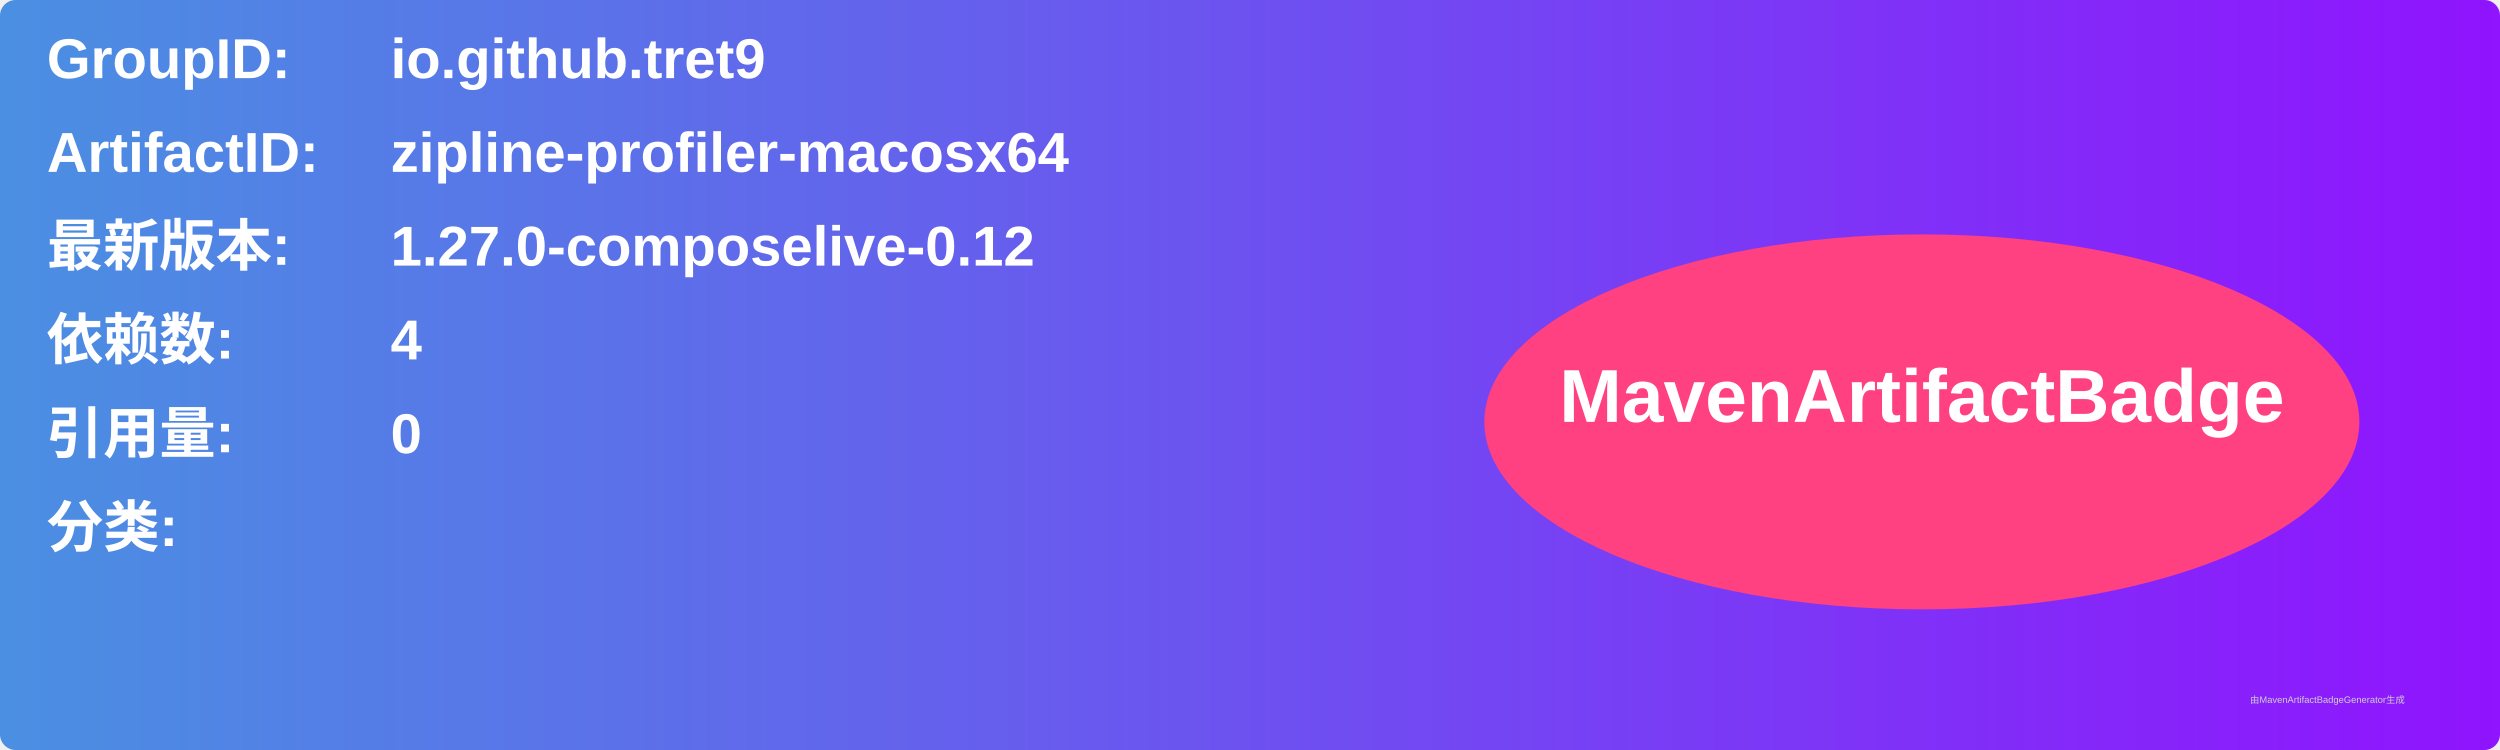
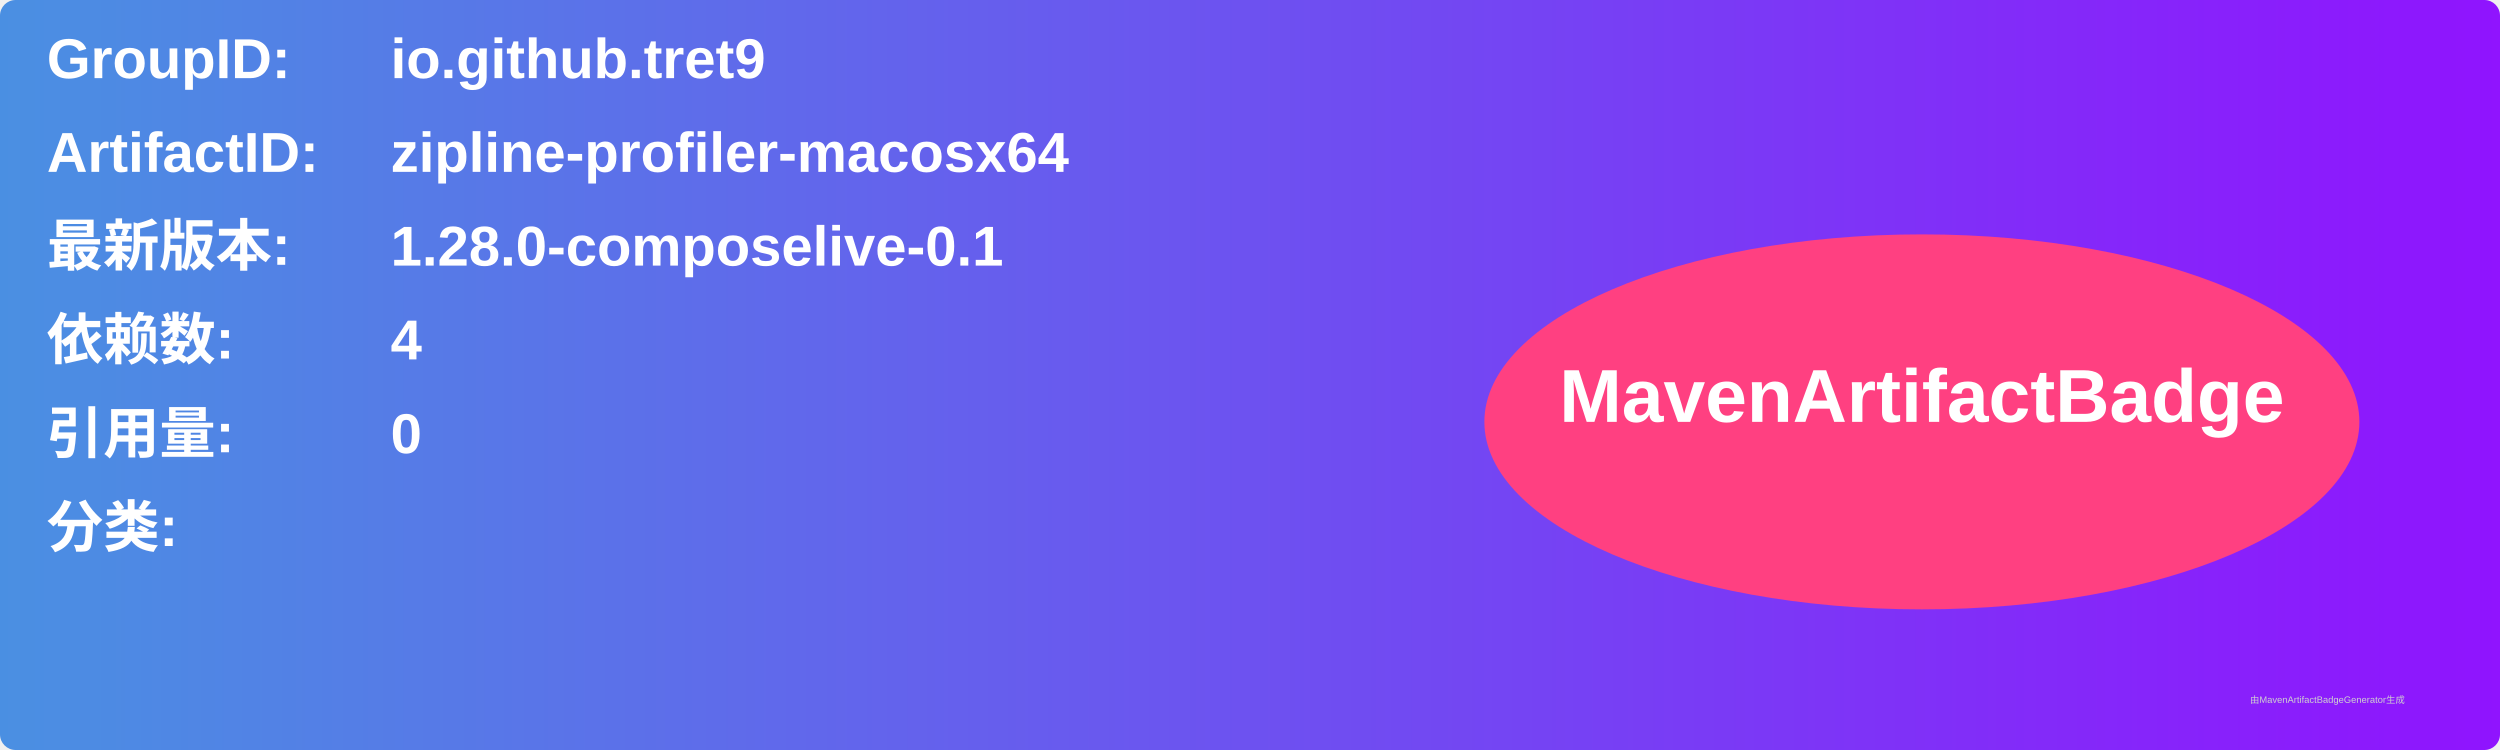
<svg xmlns="http://www.w3.org/2000/svg" width="800" height="240" viewBox="0 0 800 240">
  <linearGradient id="grad" x1="0%" y1="0%" x2="100%" y2="0%">
    <stop offset="0%" stop-color="#4a90e2" />
    <stop offset="100%" stop-color="#9013fe" />
  </linearGradient>
  <rect width="100%" height="100%" rx="5" ry="5" fill="url(#grad)" />
  <g transform="translate(15, 15)">
    <text x="0" y="10" font-family="Arial" font-size="18" fill="white" font-weight="bold" width="260">GroupID:</text>
    <text x="110" y="10" font-family="Arial" font-size="18" fill="white" font-weight="bold" width="460">io.github.tret9</text>
    <text x="0" y="40" font-family="Arial" font-size="18" fill="white" font-weight="bold" width="260">ArtifactID:</text>
    <text x="110" y="40" font-family="Arial" font-size="18" fill="white" font-weight="bold" width="460">zipline-profiler-macosx64</text>
    <text x="0" y="70" font-family="Arial" font-size="18" fill="white" font-weight="bold">最新版本:</text>
    <text x="110" y="70" font-family="Arial" font-size="18" fill="white" font-weight="bold">
-       <tspan font-weight="bold">1.27.0-composelive-0.12</tspan>
+       <tspan font-weight="bold">1.28.0-composelive-0.1</tspan>
    </text>
    <text x="0" y="100" font-family="Arial" font-size="18" fill="white" font-weight="bold">依赖数: </text>
    <text x="110" y="100" font-family="Arial" font-size="18" fill="white">
      <tspan font-weight="bold">4</tspan>
    </text>
    <text x="0" y="130" font-family="Arial" font-size="18" fill="white" font-weight="bold">引用量: </text>
    <text x="110" y="130" font-family="Arial" font-size="18" fill="white">
      <tspan font-weight="bold">0</tspan>
    </text>
    <text x="0" y="160" font-family="Arial" font-size="18" fill="white" font-weight="bold">分类:</text>
    <text x="10" y="190" font-family="Arial" font-size="10" fill="white">
      <tspan font-weight="bold" />
    </text>
    <ellipse cx="600" cy="120" rx="140" ry="60" fill="#ff4081" />
    <text x="600" y="120" text-anchor="middle" font-family="Arial" font-size="24" fill="white" font-weight="bold">MavenArtifactBadge</text>
  </g>
  <text x="720" y="225" font-family="Arial" font-size="3" fill="#d0d0d0">由MavenArtifactBadgeGenerator生成</text>
</svg>
